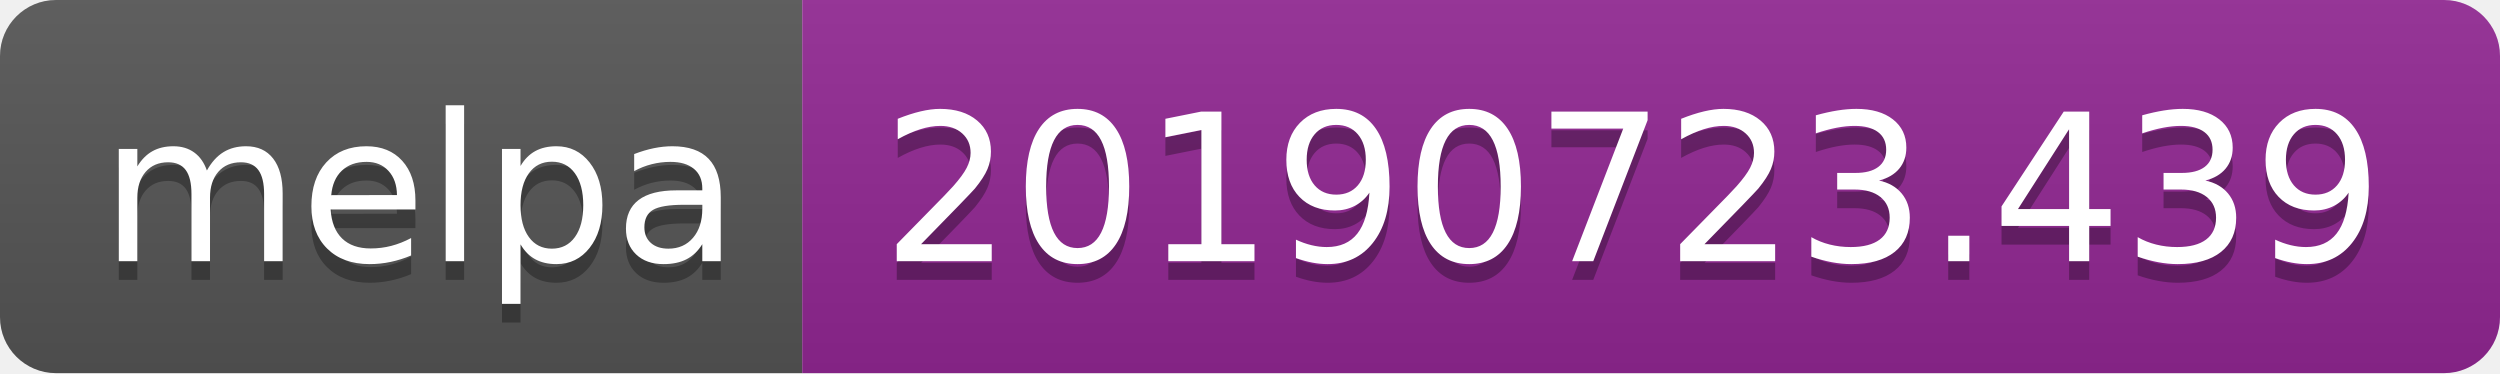
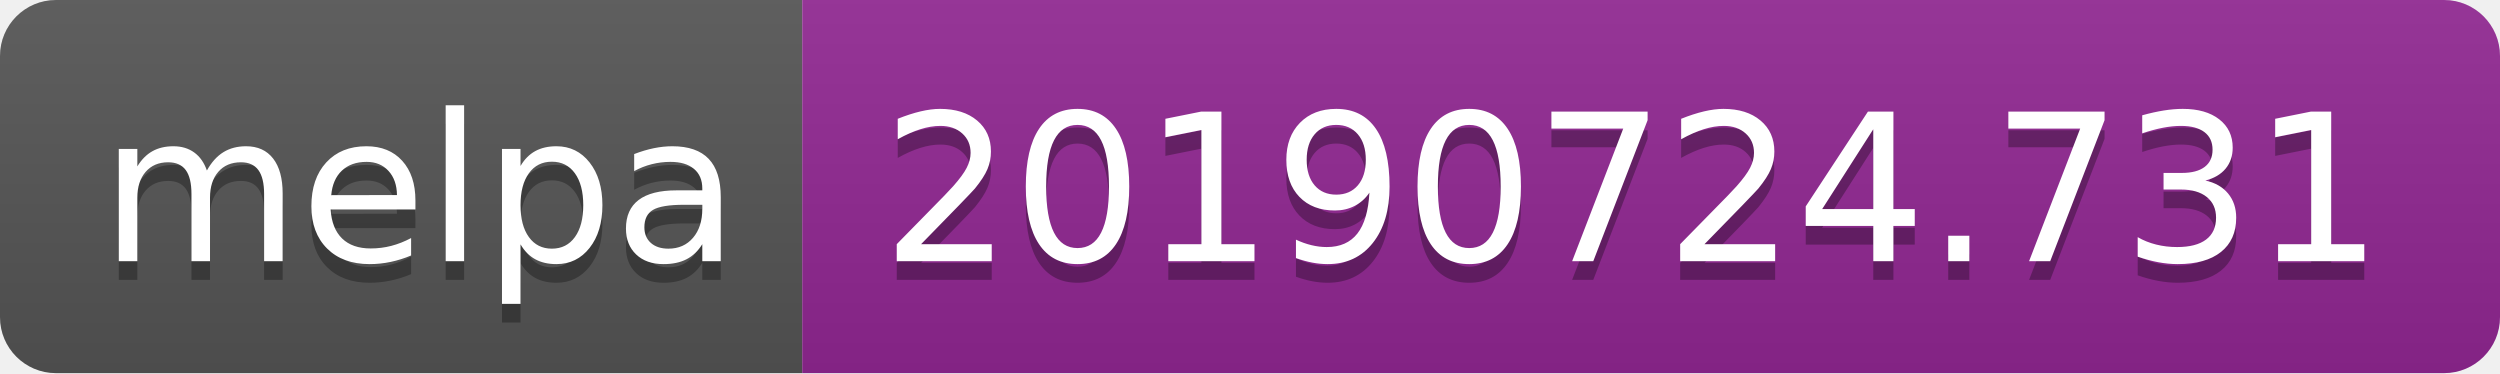
<svg xmlns="http://www.w3.org/2000/svg" width="134" height="20">
  <linearGradient id="b" x2="0" y2="100%">
    <stop offset="0" stop-color="#bbb" stop-opacity=".1" />
    <stop offset="1" stop-opacity=".1" />
  </linearGradient>
  <clipPath id="a">
    <rect width="134" height="20" rx="3" fill="#fff" />
  </clipPath>
  <g clip-path="url(#a)">
    <path fill="#555" d="M0 0h43v20H0z" />
    <path fill="#922793" d="M43 0h91v20H43z" />
    <path fill="url(#b)" d="M0 0h134v20H0z" />
  </g>
  <g fill="#fff" text-anchor="middle" font-family="DejaVu Sans,Verdana,Geneva,sans-serif" font-size="110">
    <text x="225" y="150" fill="#010101" fill-opacity=".3" transform="scale(.1)" textLength="330">melpa</text>
    <text x="225" y="140" transform="scale(.1)" textLength="330">melpa</text>
-     <text x="875" y="150" fill="#010101" fill-opacity=".3" transform="scale(.1)" textLength="810">20190723.439</text>
-     <text x="875" y="140" transform="scale(.1)" textLength="810">20190723.439</text>
+     <text x="875" y="150" fill="#010101" fill-opacity=".3" transform="scale(.1)" textLength="810">20190724.731</text>
+     <text x="875" y="140" transform="scale(.1)" textLength="810">20190724.731</text>
  </g>
</svg>
